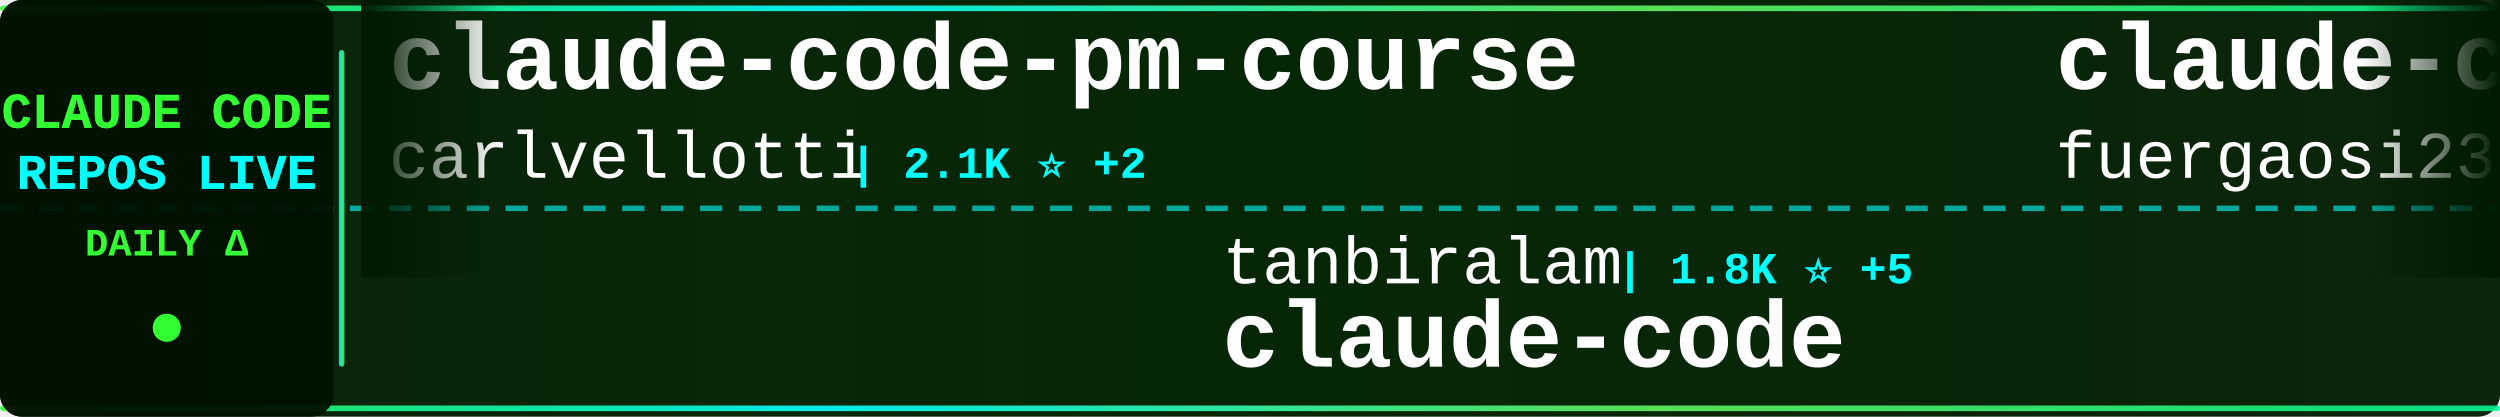
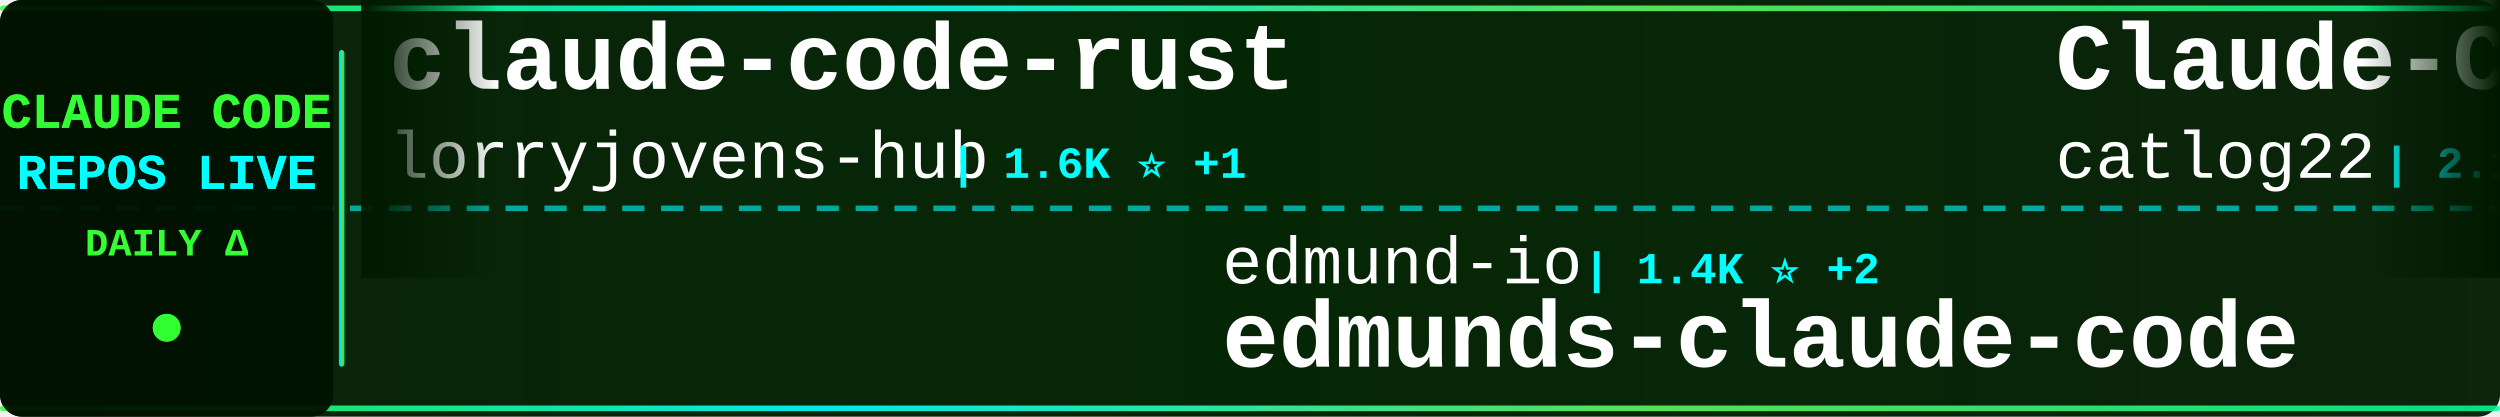
<svg xmlns="http://www.w3.org/2000/svg" width="900" height="150">
  <defs>
    <linearGradient id="tickerBg" x1="0%" y1="0%" x2="100%" y2="0%">
      <stop offset="0%" style="stop-color:#001a00;stop-opacity:0.95" />
      <stop offset="50%" style="stop-color:#002200;stop-opacity:0.98" />
      <stop offset="100%" style="stop-color:#001a00;stop-opacity:0.95" />
    </linearGradient>
    <linearGradient id="borderGrad" x1="0%" y1="0%" x2="100%" y2="0%">
      <stop offset="0%" style="stop-color:#33ff33;stop-opacity:0.85">
        <animate attributeName="stop-opacity" values="0.85;1;0.85" dur="2s" repeatCount="indefinite" />
      </stop>
      <stop offset="33%" style="stop-color:#00ffff;stop-opacity:0.9">
        <animate attributeName="stop-opacity" values="0.9;1;0.9" dur="2.2s" repeatCount="indefinite" />
      </stop>
      <stop offset="66%" style="stop-color:#66ff66;stop-opacity:0.85">
        <animate attributeName="stop-opacity" values="0.85;1;0.85" dur="1.8s" repeatCount="indefinite" />
      </stop>
      <stop offset="100%" style="stop-color:#00ff99;stop-opacity:0.85">
        <animate attributeName="stop-opacity" values="0.85;1;0.85" dur="2s" repeatCount="indefinite" />
      </stop>
    </linearGradient>
    <filter id="textGlow">
      <feGaussianBlur stdDeviation="0.1" result="coloredBlur" />
      <feMerge>
        <feMergeNode in="coloredBlur" />
        <feMergeNode in="SourceGraphic" />
      </feMerge>
    </filter>
    <filter id="metricGlow">
      <feGaussianBlur stdDeviation="0.2" result="coloredBlur" />
      <feMerge>
        <feMergeNode in="coloredBlur" />
        <feMergeNode in="SourceGraphic" />
      </feMerge>
    </filter>
    <linearGradient id="leftFade" x1="0%" y1="0%" x2="100%" y2="0%">
      <stop offset="0%" style="stop-color:#001a00;stop-opacity:1" />
      <stop offset="100%" style="stop-color:#001a00;stop-opacity:0" />
    </linearGradient>
    <linearGradient id="rightFade" x1="0%" y1="0%" x2="100%" y2="0%">
      <stop offset="0%" style="stop-color:#001a00;stop-opacity:0" />
      <stop offset="100%" style="stop-color:#001a00;stop-opacity:1" />
    </linearGradient>
  </defs>
  <rect width="900" height="150" fill="url(#tickerBg)" rx="8" />
  <rect x="0" y="2" width="900" height="2" fill="url(#borderGrad)" rx="1" />
  <rect x="0" y="146" width="900" height="2" fill="url(#borderGrad)" rx="1" />
  <line x1="0" y1="75" x2="900" y2="75" stroke="#00ffff" stroke-width="2" stroke-dasharray="8 6" opacity="0.6" />
  <rect x="0" y="0" width="120" height="150" fill="#001100" opacity="0.95" rx="8" />
  <text x="60" y="46" font-family="'Courier New', monospace" font-size="18" font-weight="bold" fill="#33ff33" text-anchor="middle" filter="url(#textGlow)">
    CLAUDE CODE
  </text>
  <text x="60" y="68" font-family="'Courier New', monospace" font-size="18" font-weight="bold" fill="#00ffff" text-anchor="middle" filter="url(#textGlow)">
    REPOS LIVE
  </text>
  <text x="60" y="92" font-family="'Courier New', monospace" font-size="14" font-weight="bold" fill="#33ff33" text-anchor="middle">
    DAILY Δ
  </text>
  <circle cx="60" cy="118" r="5" fill="#33ff33" filter="url(#metricGlow)">
    <animate attributeName="r" values="4;6;4" dur="1.5s" repeatCount="indefinite" />
    <animate attributeName="opacity" values="0.6;1;0.6" dur="1.5s" repeatCount="indefinite" />
  </circle>
  <rect x="122" y="18" width="2" height="114" fill="url(#borderGrad)" rx="1" />
  <clipPath id="tickerClip">
    <rect x="130" y="0" width="770" height="150" />
  </clipPath>
  <g clip-path="url(#tickerClip)">
    <g id="tickerItems">
      <animateTransform attributeName="transform" attributeType="XML" type="translate" from="0 0" to="-3000 0" dur="54s" repeatCount="indefinite" />
      <g transform="translate(0, 0)">
-         <text x="140" y="32" font-family="'Courier New', monospace" font-size="34" font-weight="bold" fill="#ffffff">claude-code-pm-course</text>
-         <text x="140" y="64" font-family="'Courier New', monospace" font-size="24" font-weight="normal" fill="#ffffff" opacity="1.0">carlvellotti</text>
-         <text x="306" y="64" font-family="'Courier New', monospace" font-size="16" font-weight="bold" fill="#00ffff"> | 2.1K ⭐ +2</text>
+         <text x="140" y="32" font-family="'Courier New', monospace" font-size="34" font-weight="bold" fill="#ffffff">claude-code-rust</text>
+         <text x="140" y="64" font-family="'Courier New', monospace" font-size="24" font-weight="normal" fill="#ffffff" opacity="1.0">lorryjovens-hub</text>
+         <text x="342" y="64" font-family="'Courier New', monospace" font-size="16" font-weight="bold" fill="#00ffff"> | 1.6K ⭐ +1</text>
      </g>
      <g transform="translate(300, 0)">
-         <text x="140" y="102" font-family="'Courier New', monospace" font-size="24" font-weight="normal" fill="#ffffff" opacity="1.0">tanbiralam</text>
-         <text x="282" y="102" font-family="'Courier New', monospace" font-size="16" font-weight="bold" fill="#00ffff"> | 1.8K ⭐ +5</text>
-         <text x="140" y="132" font-family="'Courier New', monospace" font-size="34" font-weight="bold" fill="#ffffff">claude-code</text>
+         <text x="140" y="102" font-family="'Courier New', monospace" font-size="24" font-weight="normal" fill="#ffffff" opacity="1.0">edmund-io</text>
+         <text x="270" y="102" font-family="'Courier New', monospace" font-size="16" font-weight="bold" fill="#00ffff"> | 1.4K ⭐ +2</text>
+         <text x="140" y="132" font-family="'Courier New', monospace" font-size="34" font-weight="bold" fill="#ffffff">edmunds-claude-code</text>
      </g>
      <g transform="translate(600, 0)">
-         <text x="140" y="32" font-family="'Courier New', monospace" font-size="34" font-weight="bold" fill="#ffffff">claude-code-proxy</text>
-         <text x="140" y="64" font-family="'Courier New', monospace" font-size="24" font-weight="normal" fill="#ffffff" opacity="1.0">fuergaosi233</text>
-         <text x="306" y="64" font-family="'Courier New', monospace" font-size="16" font-weight="bold" fill="#00ffff"> | 2.6K ⭐ +7</text>
+         <text x="140" y="32" font-family="'Courier New', monospace" font-size="34" font-weight="bold" fill="#ffffff">Claude-Code-Workflow</text>
+         <text x="140" y="64" font-family="'Courier New', monospace" font-size="24" font-weight="normal" fill="#ffffff" opacity="1.0">catlog22</text>
+         <text x="258" y="64" font-family="'Courier New', monospace" font-size="16" font-weight="bold" fill="#00ffff"> | 2.1K ⭐ +2</text>
      </g>
      <g transform="translate(900, 0)">
-         <text x="140" y="102" font-family="'Courier New', monospace" font-size="24" font-weight="normal" fill="#ffffff" opacity="1.0">xorespesp</text>
-         <text x="270" y="102" font-family="'Courier New', monospace" font-size="16" font-weight="bold" fill="#00ffff"> | 226 ⭐</text>
+         <text x="140" y="102" font-family="'Courier New', monospace" font-size="24" font-weight="normal" fill="#ffffff" opacity="1.0">mehmoodosman</text>
+         <text x="306" y="102" font-family="'Courier New', monospace" font-size="16" font-weight="bold" fill="#00ffff"> | 169 ⭐</text>
        <text x="140" y="132" font-family="'Courier New', monospace" font-size="34" font-weight="bold" fill="#ffffff">claude-code</text>
      </g>
      <g transform="translate(1200, 0)">
-         <text x="140" y="32" font-family="'Courier New', monospace" font-size="34" font-weight="bold" fill="#ffffff">claude-code-my-workflow</text>
-         <text x="140" y="64" font-family="'Courier New', monospace" font-size="24" font-weight="normal" fill="#ffffff" opacity="1.0">pedrohcgs</text>
-         <text x="270" y="64" font-family="'Courier New', monospace" font-size="16" font-weight="bold" fill="#00ffff"> | 1.2K ⭐ +7</text>
+         <text x="140" y="32" font-family="'Courier New', monospace" font-size="34" font-weight="bold" fill="#ffffff">claude-code-guide</text>
+         <text x="140" y="64" font-family="'Courier New', monospace" font-size="24" font-weight="normal" fill="#ffffff" opacity="1.0">Cranot</text>
+         <text x="234" y="64" font-family="'Courier New', monospace" font-size="16" font-weight="bold" fill="#00ffff"> | 2.8K ⭐ +2</text>
      </g>
      <g transform="translate(1500, 0)">
-         <text x="140" y="102" font-family="'Courier New', monospace" font-size="24" font-weight="normal" fill="#ffffff" opacity="1.0">luongnv89</text>
-         <text x="270" y="102" font-family="'Courier New', monospace" font-size="16" font-weight="bold" fill="#00ffff"> | 34.8K ⭐ +79</text>
-         <text x="140" y="132" font-family="'Courier New', monospace" font-size="34" font-weight="bold" fill="#ffffff">claude-howto</text>
+         <text x="140" y="102" font-family="'Courier New', monospace" font-size="24" font-weight="normal" fill="#ffffff" opacity="1.0">Chachamaru127</text>
+         <text x="318" y="102" font-family="'Courier New', monospace" font-size="16" font-weight="bold" fill="#00ffff"> | 2.5K ⭐ +90</text>
+         <text x="140" y="132" font-family="'Courier New', monospace" font-size="34" font-weight="bold" fill="#ffffff">claude-code-harness</text>
      </g>
      <g transform="translate(1800, 0)">
-         <text x="140" y="32" font-family="'Courier New', monospace" font-size="34" font-weight="bold" fill="#ffffff">claude-skills</text>
-         <text x="140" y="64" font-family="'Courier New', monospace" font-size="24" font-weight="normal" fill="#ffffff" opacity="1.0">alirezarezvani</text>
-         <text x="330" y="64" font-family="'Courier New', monospace" font-size="16" font-weight="bold" fill="#00ffff"> | 16.8K ⭐ +123</text>
+         <text x="140" y="32" font-family="'Courier New', monospace" font-size="34" font-weight="bold" fill="#ffffff">claude-code</text>
+         <text x="140" y="64" font-family="'Courier New', monospace" font-size="24" font-weight="normal" fill="#ffffff" opacity="1.0">isboyjc</text>
+         <text x="246" y="64" font-family="'Courier New', monospace" font-size="16" font-weight="bold" fill="#00ffff"> | 157 ⭐</text>
      </g>
      <g transform="translate(2100, 0)">
-         <text x="140" y="102" font-family="'Courier New', monospace" font-size="24" font-weight="normal" fill="#ffffff" opacity="1.0">KPR111</text>
-         <text x="234" y="102" font-family="'Courier New', monospace" font-size="16" font-weight="bold" fill="#00ffff"> | 18 ⭐</text>
-         <text x="140" y="132" font-family="'Courier New', monospace" font-size="34" font-weight="bold" fill="#ffffff">Claude-Code</text>
+         <text x="140" y="102" font-family="'Courier New', monospace" font-size="24" font-weight="normal" fill="#ffffff" opacity="1.0">anthropics</text>
+         <text x="282" y="102" font-family="'Courier New', monospace" font-size="16" font-weight="bold" fill="#00ffff"> | 129.4K ⭐ +402</text>
+         <text x="140" y="132" font-family="'Courier New', monospace" font-size="34" font-weight="bold" fill="#ffffff">claude-code</text>
      </g>
      <g transform="translate(2400, 0)">
-         <text x="140" y="32" font-family="'Courier New', monospace" font-size="34" font-weight="bold" fill="#ffffff">claude-code-infrastructu...</text>
-         <text x="140" y="64" font-family="'Courier New', monospace" font-size="24" font-weight="normal" fill="#ffffff" opacity="1.0">diet103</text>
-         <text x="246" y="64" font-family="'Courier New', monospace" font-size="16" font-weight="bold" fill="#00ffff"> | 9.7K ⭐ +2</text>
+         <text x="140" y="32" font-family="'Courier New', monospace" font-size="34" font-weight="bold" fill="#ffffff">claude-code-from-scratch</text>
+         <text x="140" y="64" font-family="'Courier New', monospace" font-size="24" font-weight="normal" fill="#ffffff" opacity="1.0">Windy3f3f3f3f</text>
+         <text x="318" y="64" font-family="'Courier New', monospace" font-size="16" font-weight="bold" fill="#00ffff"> | 1.3K ⭐ +10</text>
      </g>
      <g transform="translate(2700, 0)">
-         <text x="140" y="102" font-family="'Courier New', monospace" font-size="24" font-weight="normal" fill="#ffffff" opacity="1.0">luyao618</text>
-         <text x="258" y="102" font-family="'Courier New', monospace" font-size="16" font-weight="bold" fill="#00ffff"> | 1.5K ⭐ +3</text>
-         <text x="140" y="132" font-family="'Courier New', monospace" font-size="34" font-weight="bold" fill="#ffffff">Claude-Code-Source-Study</text>
+         <text x="140" y="102" font-family="'Courier New', monospace" font-size="24" font-weight="normal" fill="#ffffff" opacity="1.0">repowise-dev</text>
+         <text x="306" y="102" font-family="'Courier New', monospace" font-size="16" font-weight="bold" fill="#00ffff"> | 1.1K ⭐</text>
+         <text x="140" y="132" font-family="'Courier New', monospace" font-size="34" font-weight="bold" fill="#ffffff">claude-code-prompts</text>
      </g>
      <g transform="translate(3000, 0)">
-         <text x="140" y="32" font-family="'Courier New', monospace" font-size="34" font-weight="bold" fill="#ffffff">claude-code-pm-course</text>
-         <text x="140" y="64" font-family="'Courier New', monospace" font-size="24" font-weight="normal" fill="#ffffff" opacity="1.0">carlvellotti</text>
-         <text x="306" y="64" font-family="'Courier New', monospace" font-size="16" font-weight="bold" fill="#00ffff"> | 2.1K ⭐ +2</text>
+         <text x="140" y="32" font-family="'Courier New', monospace" font-size="34" font-weight="bold" fill="#ffffff">claude-code-rust</text>
+         <text x="140" y="64" font-family="'Courier New', monospace" font-size="24" font-weight="normal" fill="#ffffff" opacity="1.0">lorryjovens-hub</text>
+         <text x="342" y="64" font-family="'Courier New', monospace" font-size="16" font-weight="bold" fill="#00ffff"> | 1.6K ⭐ +1</text>
      </g>
      <g transform="translate(3300, 0)">
-         <text x="140" y="102" font-family="'Courier New', monospace" font-size="24" font-weight="normal" fill="#ffffff" opacity="1.0">tanbiralam</text>
-         <text x="282" y="102" font-family="'Courier New', monospace" font-size="16" font-weight="bold" fill="#00ffff"> | 1.8K ⭐ +5</text>
-         <text x="140" y="132" font-family="'Courier New', monospace" font-size="34" font-weight="bold" fill="#ffffff">claude-code</text>
+         <text x="140" y="102" font-family="'Courier New', monospace" font-size="24" font-weight="normal" fill="#ffffff" opacity="1.0">edmund-io</text>
+         <text x="270" y="102" font-family="'Courier New', monospace" font-size="16" font-weight="bold" fill="#00ffff"> | 1.4K ⭐ +2</text>
+         <text x="140" y="132" font-family="'Courier New', monospace" font-size="34" font-weight="bold" fill="#ffffff">edmunds-claude-code</text>
      </g>
      <g transform="translate(3600, 0)">
-         <text x="140" y="32" font-family="'Courier New', monospace" font-size="34" font-weight="bold" fill="#ffffff">claude-code-proxy</text>
-         <text x="140" y="64" font-family="'Courier New', monospace" font-size="24" font-weight="normal" fill="#ffffff" opacity="1.0">fuergaosi233</text>
-         <text x="306" y="64" font-family="'Courier New', monospace" font-size="16" font-weight="bold" fill="#00ffff"> | 2.6K ⭐ +7</text>
+         <text x="140" y="32" font-family="'Courier New', monospace" font-size="34" font-weight="bold" fill="#ffffff">Claude-Code-Workflow</text>
+         <text x="140" y="64" font-family="'Courier New', monospace" font-size="24" font-weight="normal" fill="#ffffff" opacity="1.0">catlog22</text>
+         <text x="258" y="64" font-family="'Courier New', monospace" font-size="16" font-weight="bold" fill="#00ffff"> | 2.1K ⭐ +2</text>
      </g>
      <g transform="translate(3900, 0)">
-         <text x="140" y="102" font-family="'Courier New', monospace" font-size="24" font-weight="normal" fill="#ffffff" opacity="1.0">xorespesp</text>
-         <text x="270" y="102" font-family="'Courier New', monospace" font-size="16" font-weight="bold" fill="#00ffff"> | 226 ⭐</text>
+         <text x="140" y="102" font-family="'Courier New', monospace" font-size="24" font-weight="normal" fill="#ffffff" opacity="1.0">mehmoodosman</text>
+         <text x="306" y="102" font-family="'Courier New', monospace" font-size="16" font-weight="bold" fill="#00ffff"> | 169 ⭐</text>
        <text x="140" y="132" font-family="'Courier New', monospace" font-size="34" font-weight="bold" fill="#ffffff">claude-code</text>
      </g>
    </g>
  </g>
  <rect x="130" y="0" width="50" height="100" fill="url(#leftFade)" />
  <rect x="850" y="0" width="50" height="100" fill="url(#rightFade)" />
</svg>
